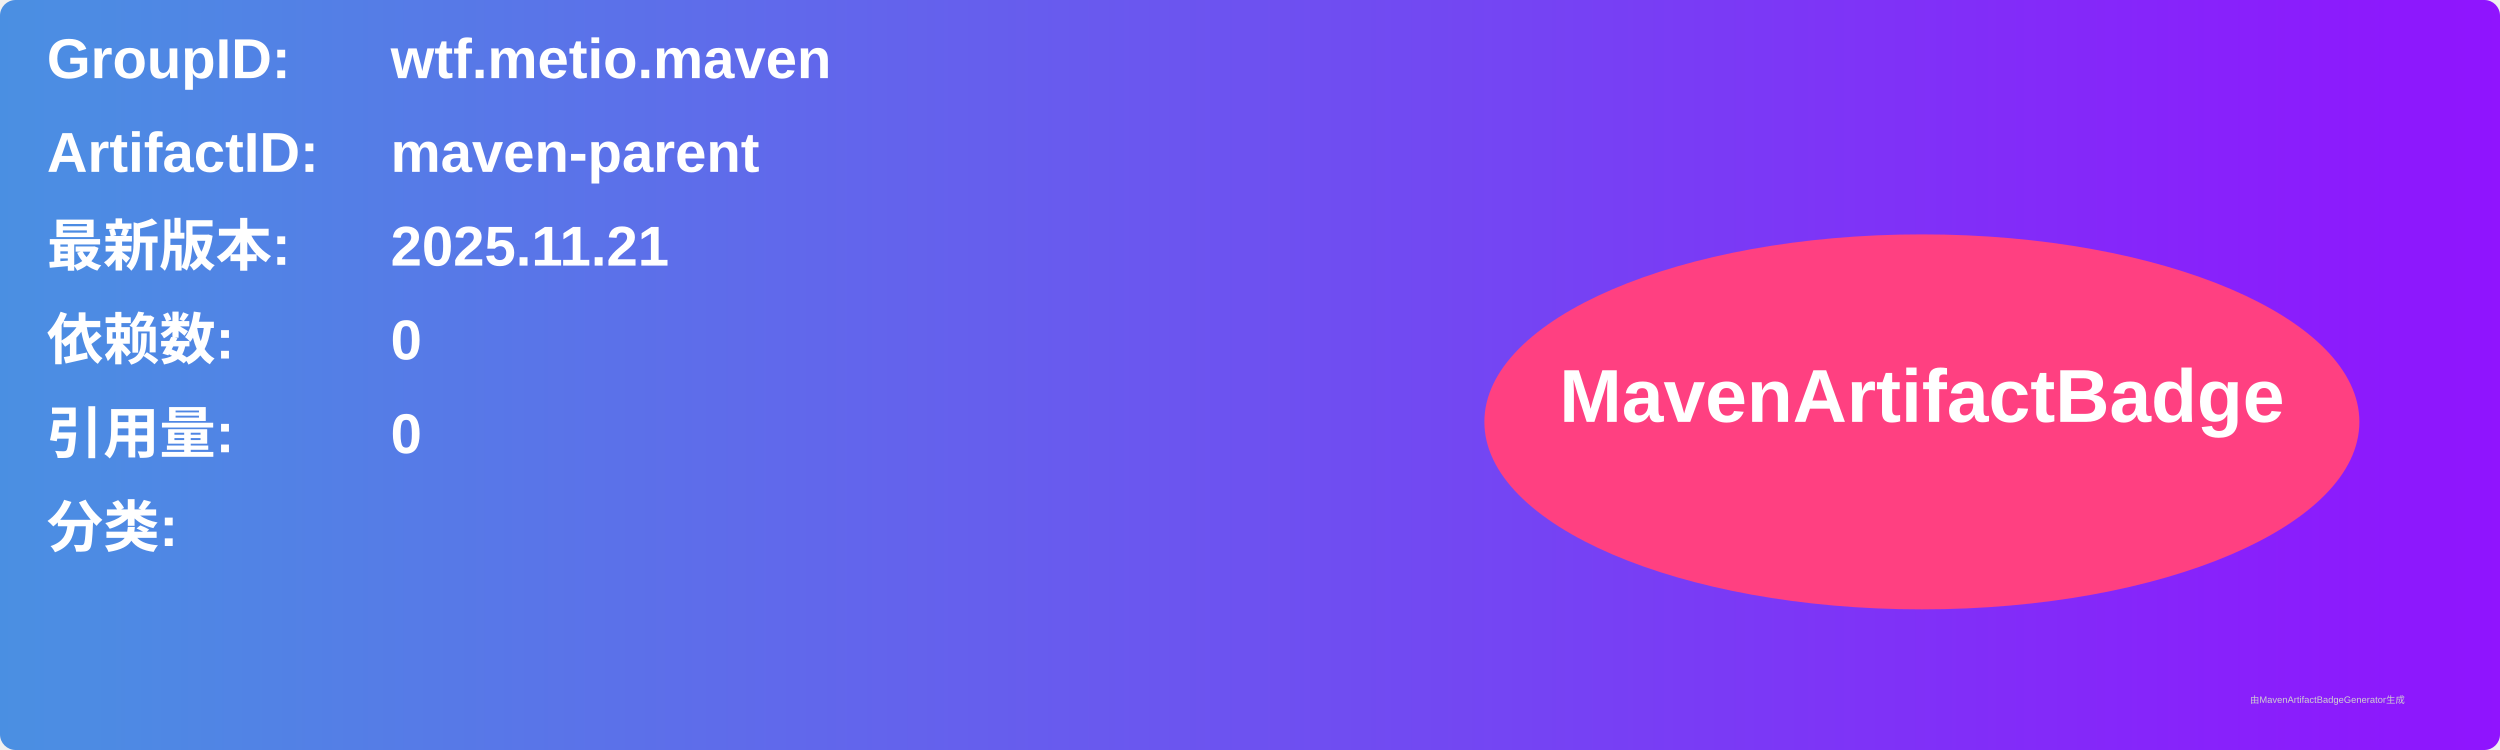
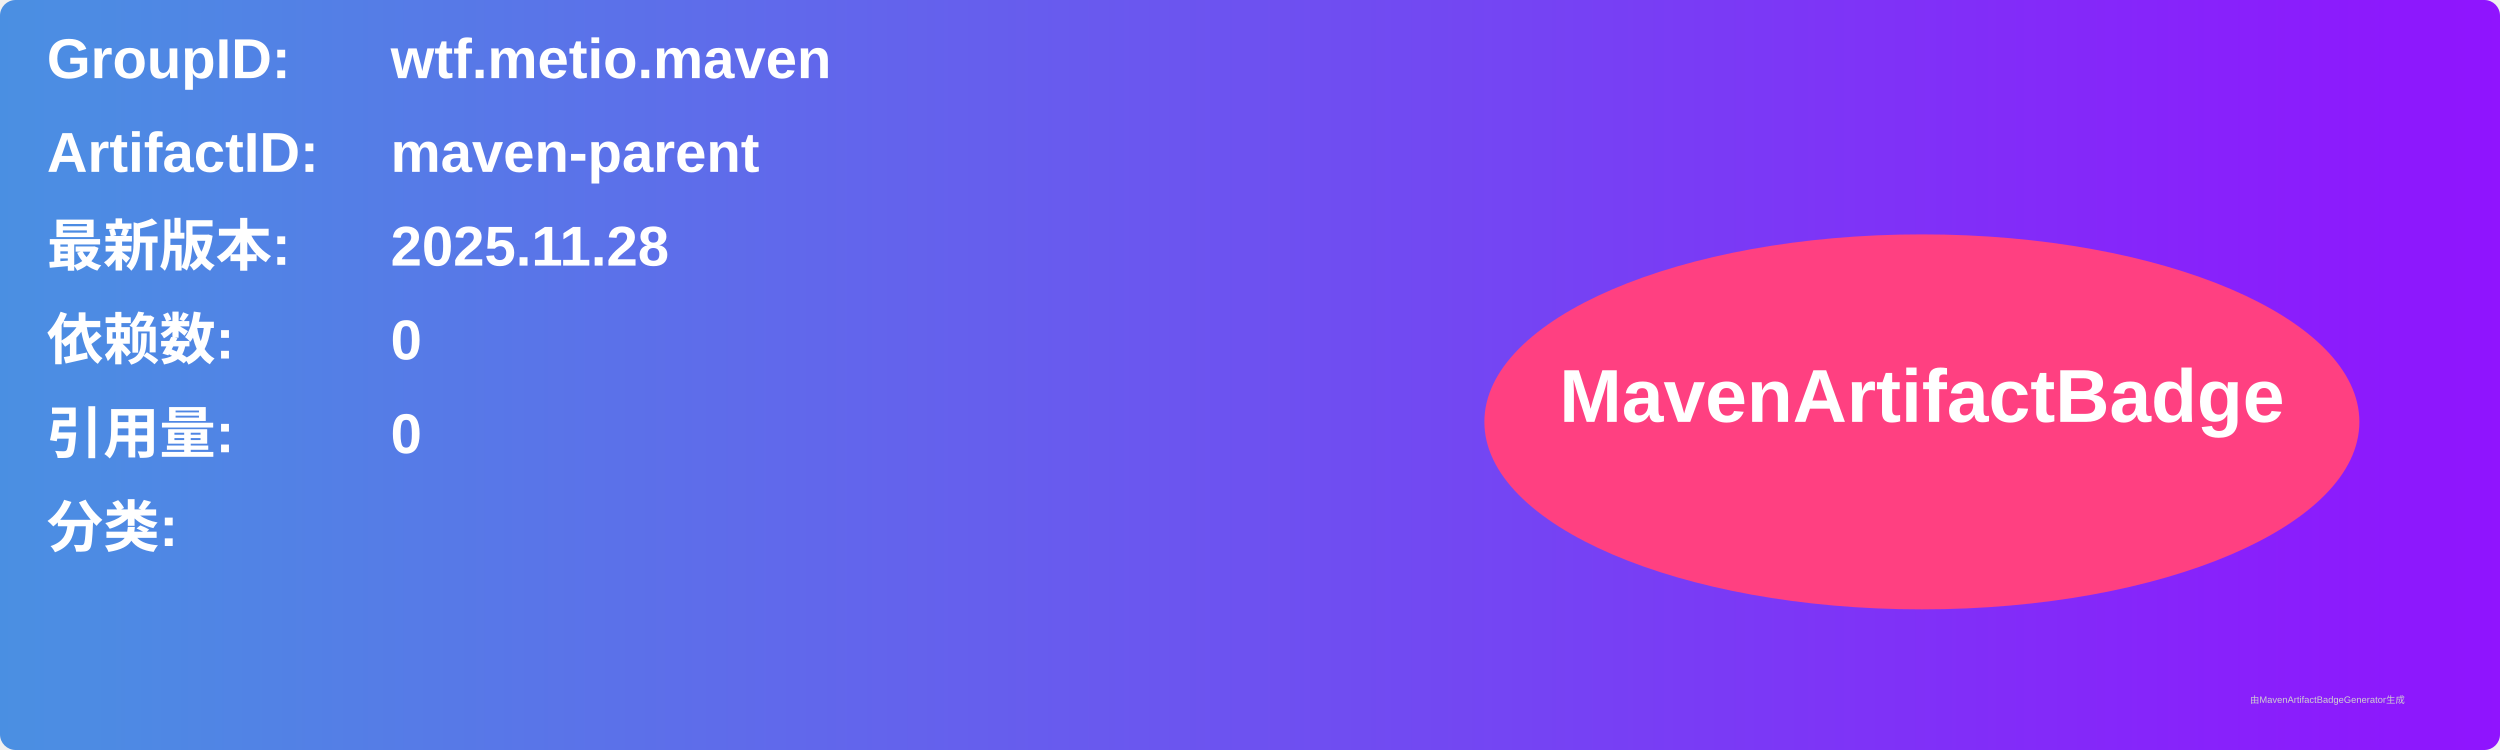
<svg xmlns="http://www.w3.org/2000/svg" width="800" height="240" viewBox="0 0 800 240">
  <linearGradient id="grad" x1="0%" y1="0%" x2="100%" y2="0%">
    <stop offset="0%" stop-color="#4a90e2" />
    <stop offset="100%" stop-color="#9013fe" />
  </linearGradient>
  <rect width="100%" height="100%" rx="5" ry="5" fill="url(#grad)" />
  <g transform="translate(15, 15)">
    <text x="0" y="10" font-family="Arial" font-size="18" fill="white" font-weight="bold" width="260">GroupID:</text>
    <text x="110" y="10" font-family="Arial" font-size="18" fill="white" font-weight="bold" width="460">wtf.metio.maven</text>
    <text x="0" y="40" font-family="Arial" font-size="18" fill="white" font-weight="bold" width="260">ArtifactID:</text>
    <text x="110" y="40" font-family="Arial" font-size="18" fill="white" font-weight="bold" width="460">maven-parent</text>
    <text x="0" y="70" font-family="Arial" font-size="18" fill="white" font-weight="bold">最新版本:</text>
    <text x="110" y="70" font-family="Arial" font-size="18" fill="white" font-weight="bold">
-       <tspan font-weight="bold">2025.11.21</tspan>
+       <tspan font-weight="bold">2025.11.28</tspan>
    </text>
    <text x="0" y="100" font-family="Arial" font-size="18" fill="white" font-weight="bold">依赖数: </text>
    <text x="110" y="100" font-family="Arial" font-size="18" fill="white">
      <tspan font-weight="bold">0</tspan>
    </text>
    <text x="0" y="130" font-family="Arial" font-size="18" fill="white" font-weight="bold">引用量: </text>
    <text x="110" y="130" font-family="Arial" font-size="18" fill="white">
      <tspan font-weight="bold">0</tspan>
    </text>
    <text x="0" y="160" font-family="Arial" font-size="18" fill="white" font-weight="bold">分类:</text>
    <text x="10" y="190" font-family="Arial" font-size="10" fill="white">
      <tspan font-weight="bold" />
    </text>
    <ellipse cx="600" cy="120" rx="140" ry="60" fill="#ff4081" />
    <text x="600" y="120" text-anchor="middle" font-family="Arial" font-size="24" fill="white" font-weight="bold">MavenArtifactBadge</text>
  </g>
  <text x="720" y="225" font-family="Arial" font-size="3" fill="#d0d0d0">由MavenArtifactBadgeGenerator生成</text>
</svg>
